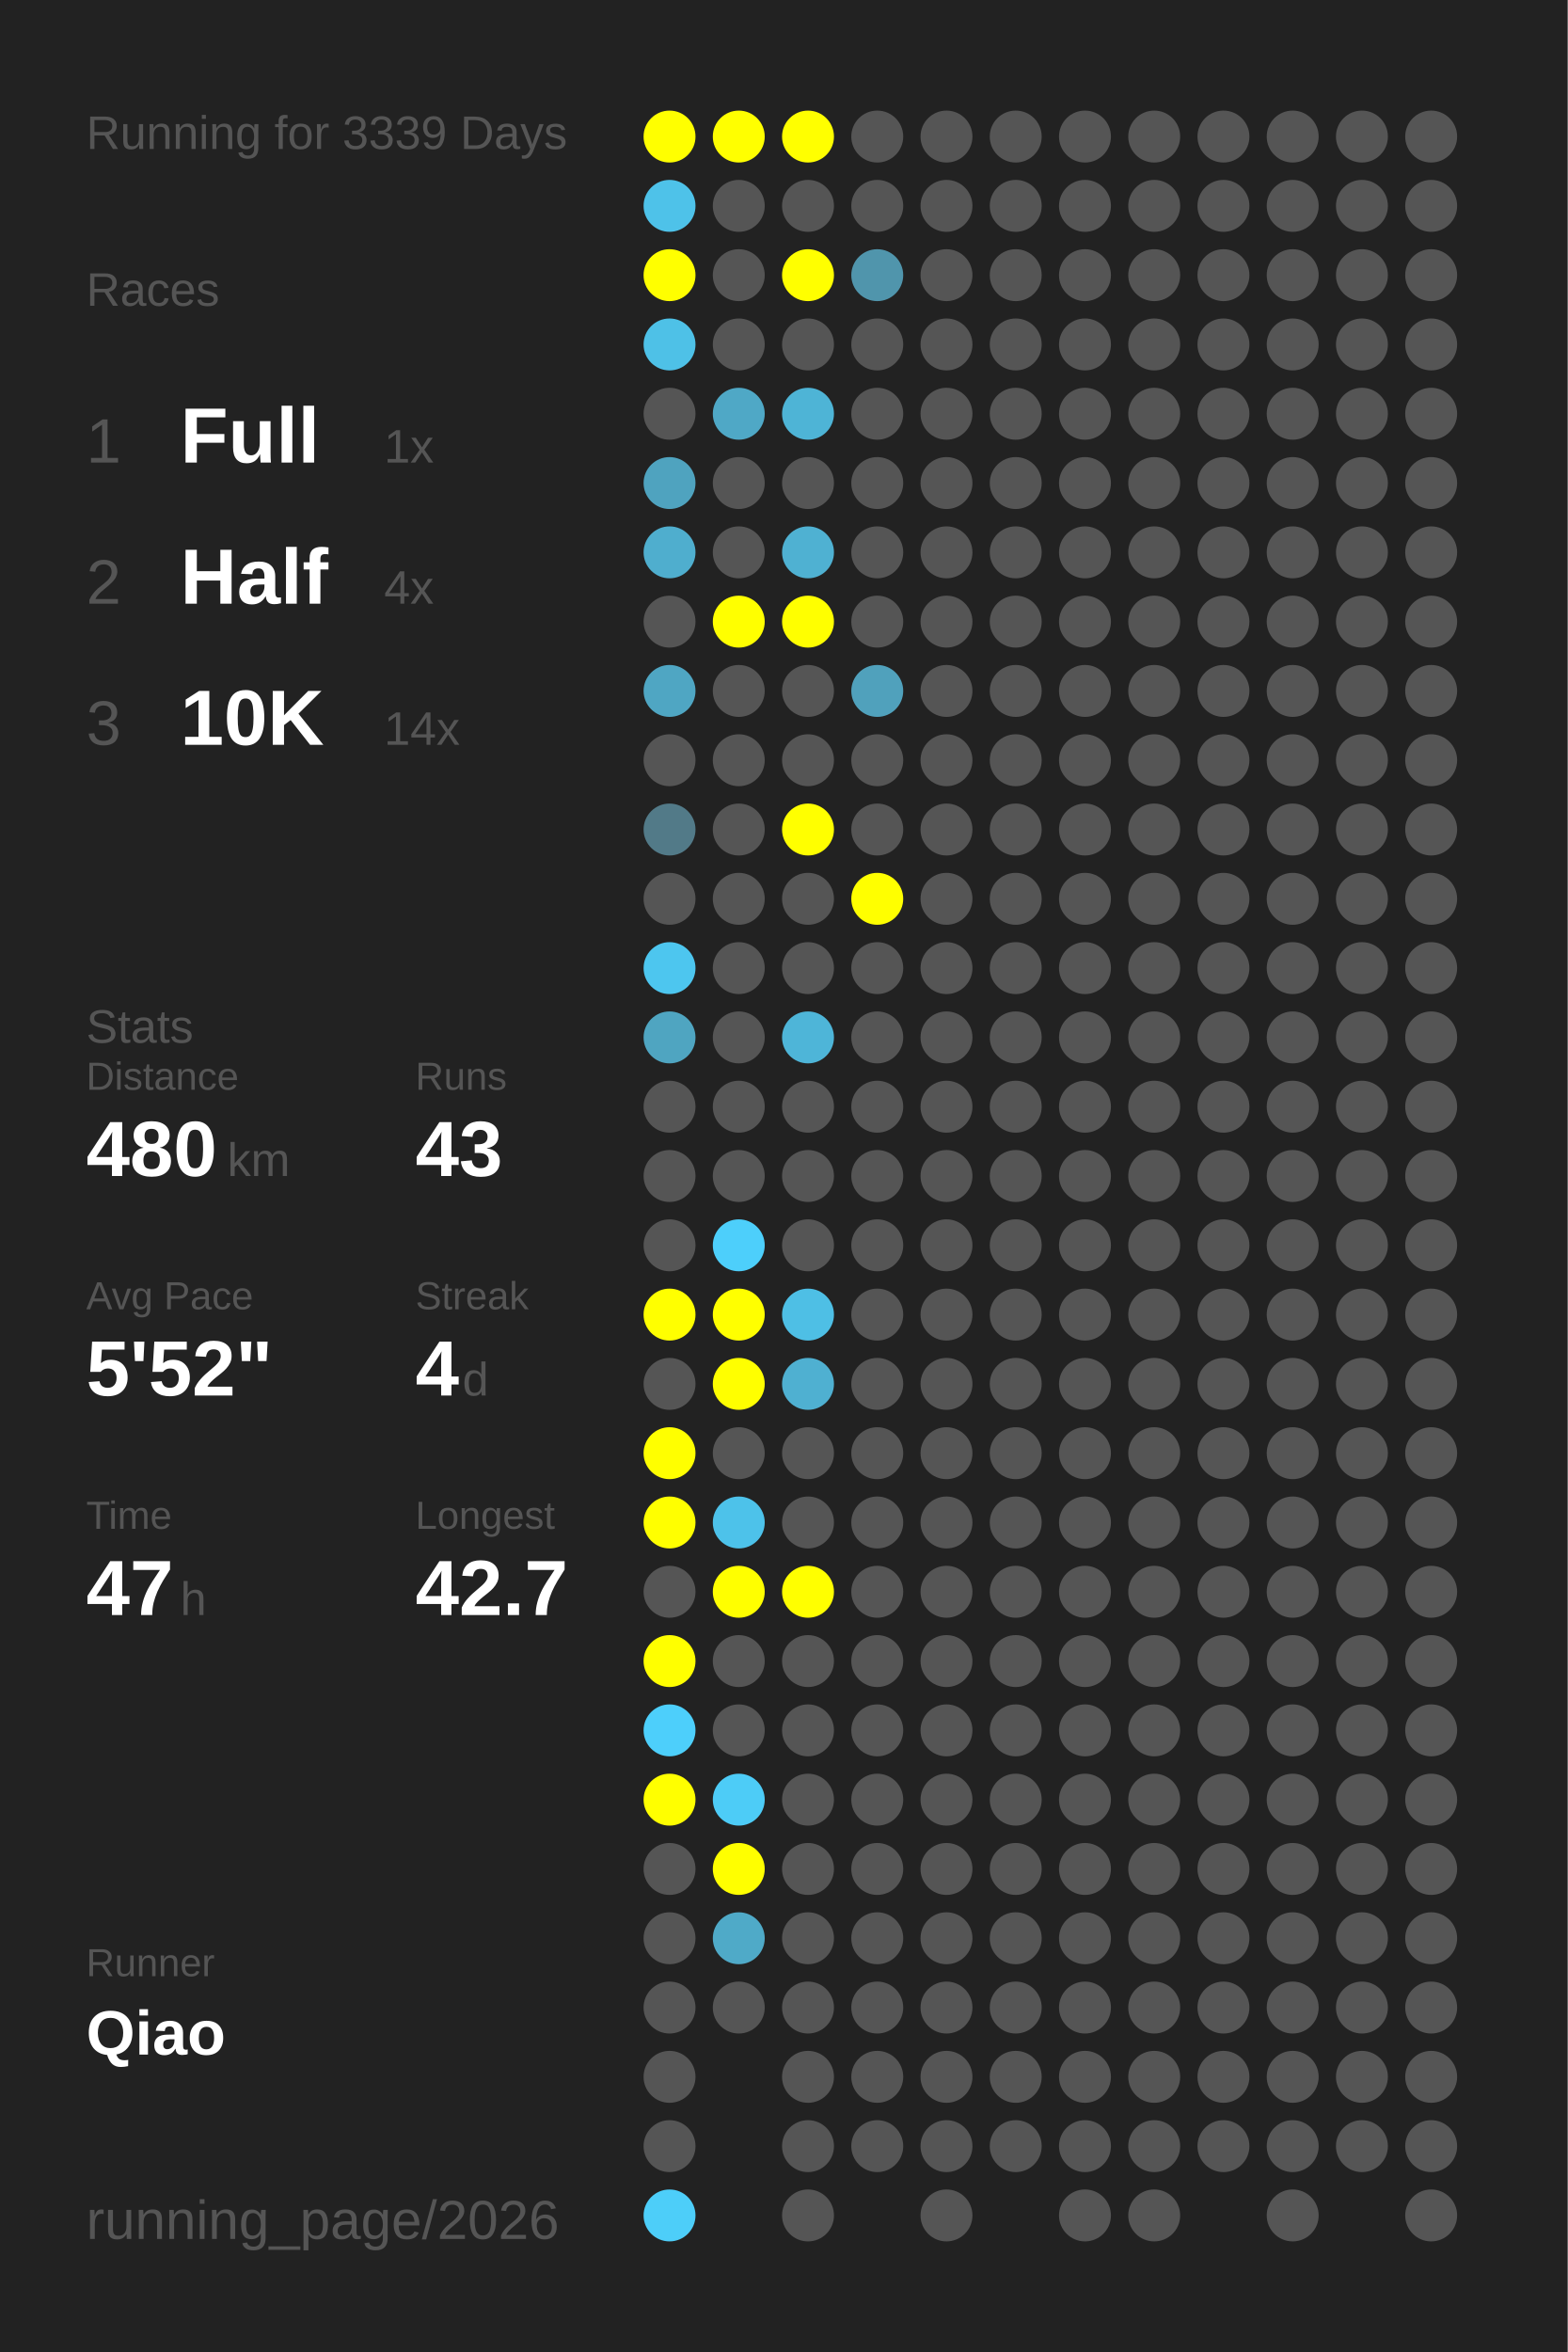
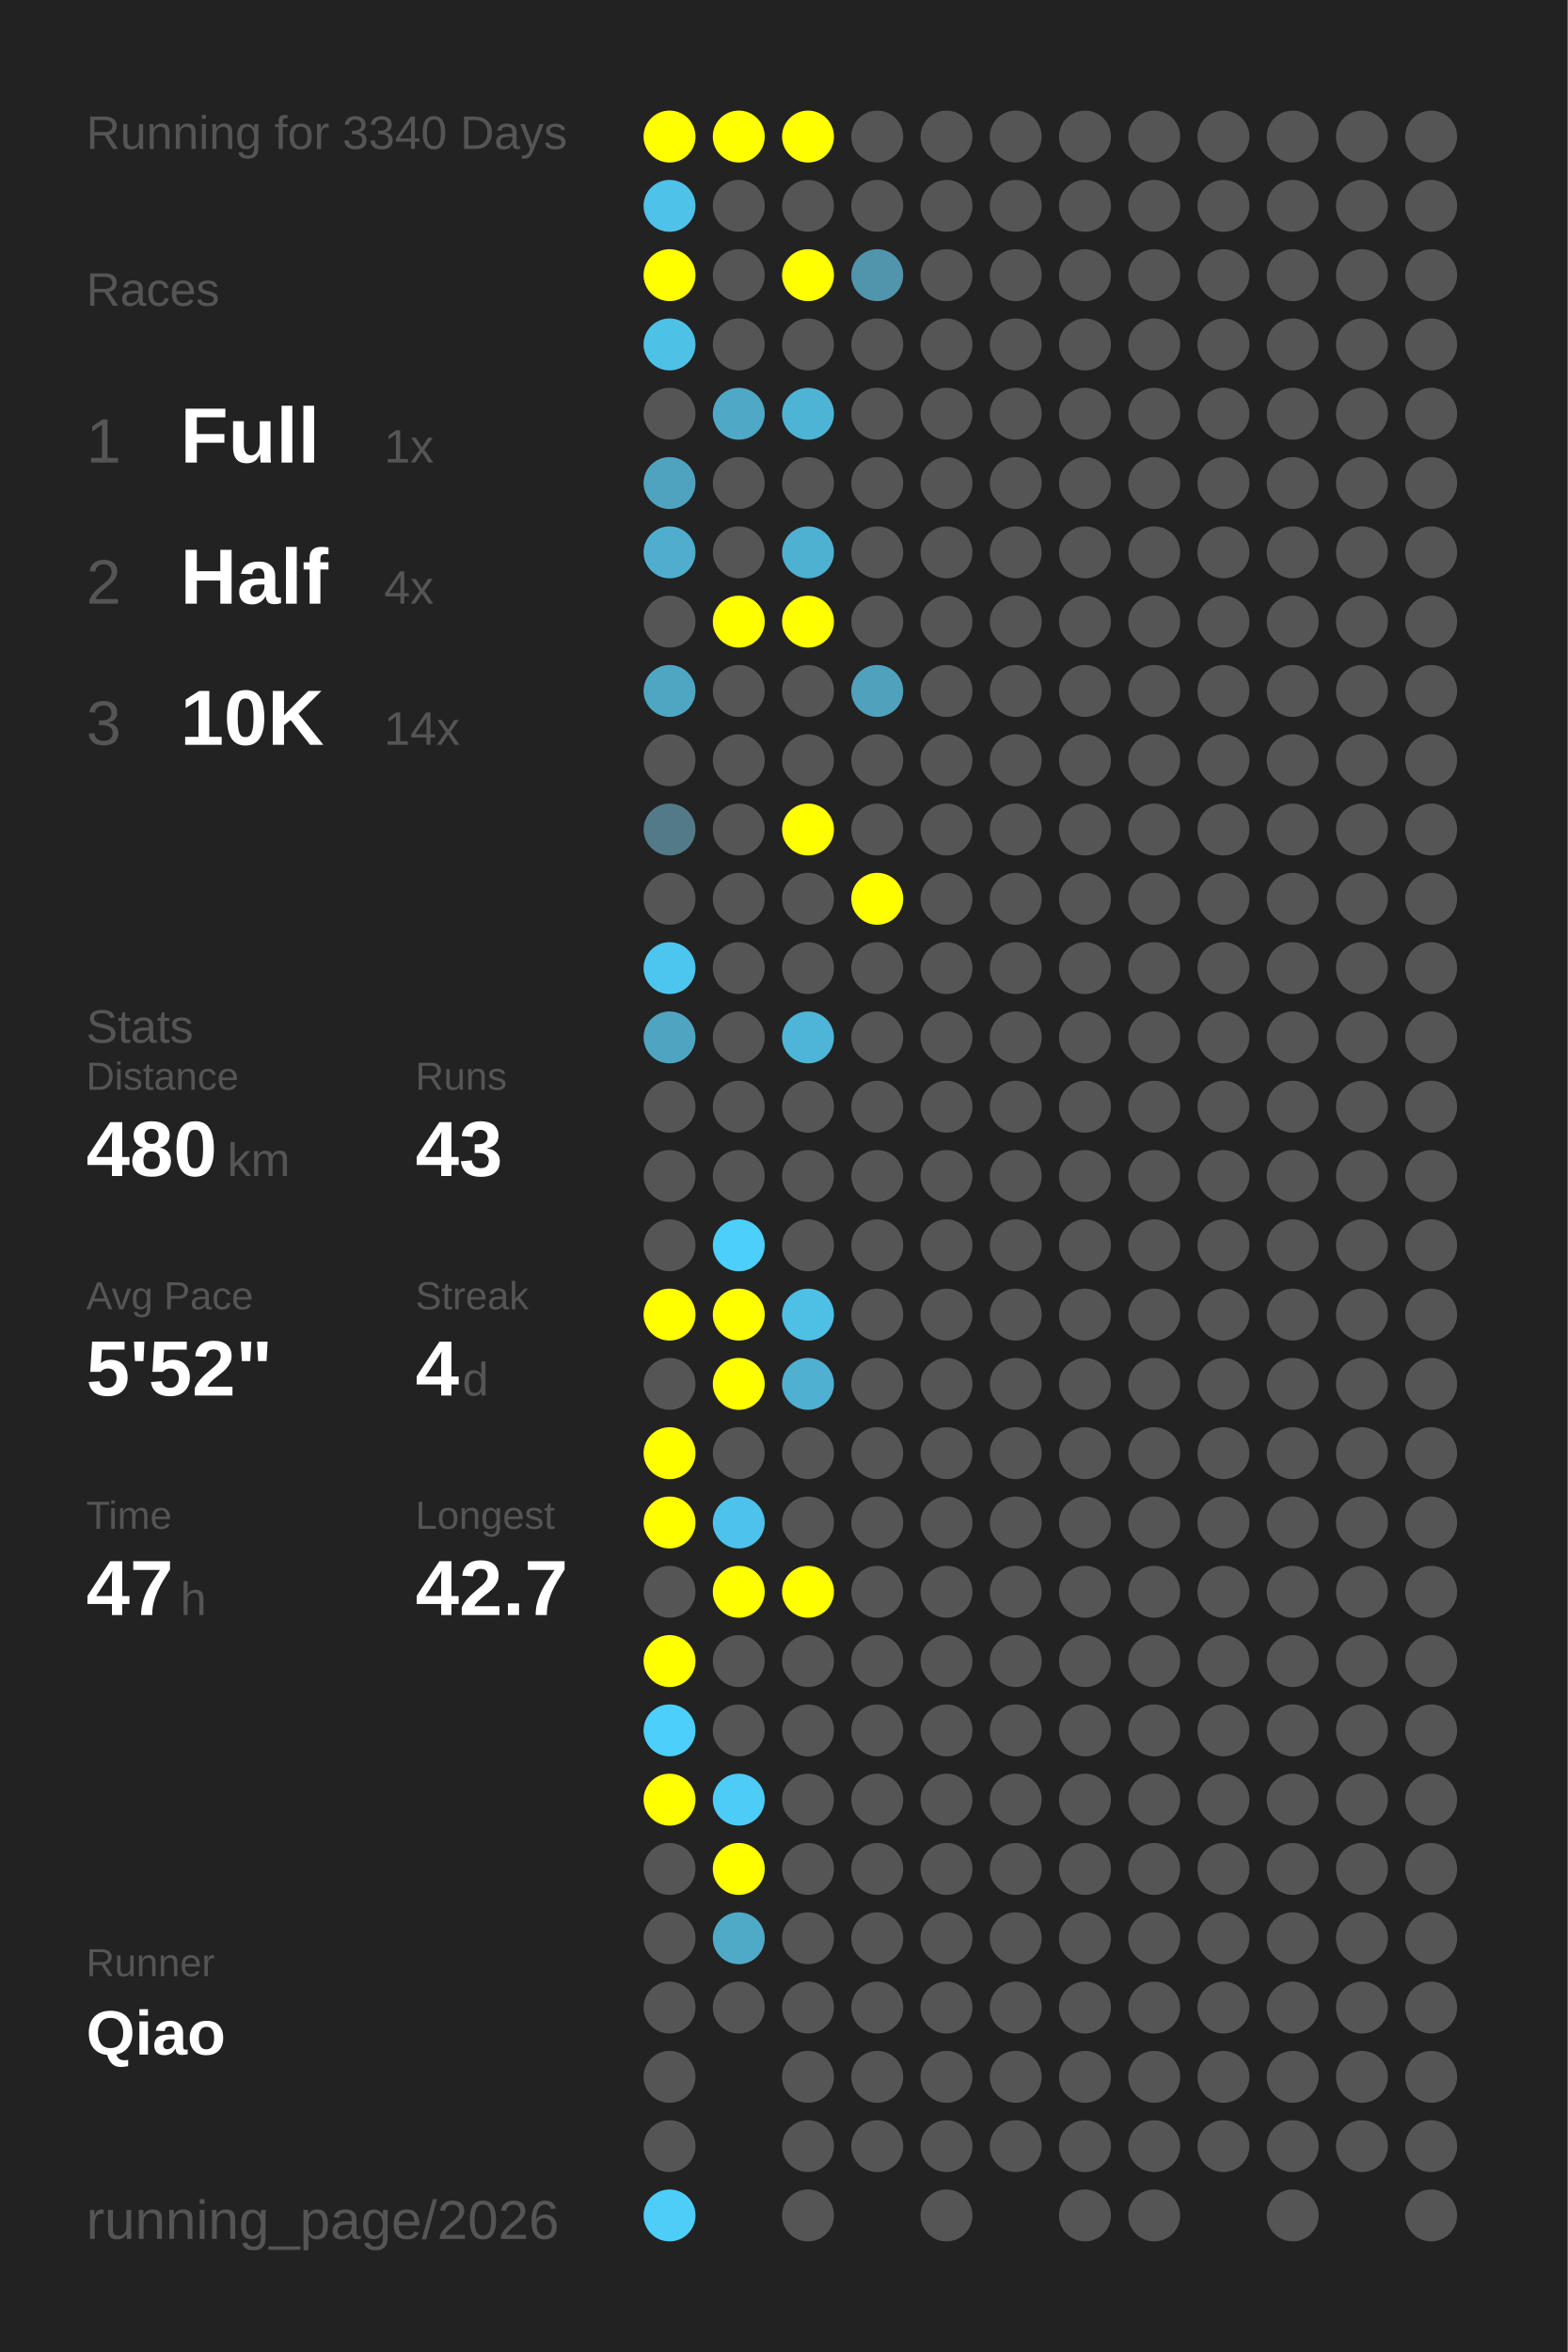
<svg xmlns="http://www.w3.org/2000/svg" baseProfile="full" height="300mm" version="1.1" viewBox="0,0,200,300" width="200mm">
  <defs />
  <rect fill="#222222" height="300" width="200" x="0" y="0" />
-   <text fill="#555555" style="font-size:6px; font-family:Arial;" x="11" y="19">Running for 3339 Days</text>
+   <text fill="#555555" style="font-size:6px; font-family:Arial;" x="11" y="19">Running for 3340 Days</text>
  <text fill="#555555" style="font-size:6px; font-family:Arial;" x="11" y="39">Races</text>
  <text fill="#555555" style="font-size:8px; font-family:Arial;" x="11" y="59">1</text>
  <text fill="#FFFFFF" style="font-size:10px; font-family:Arial; font-weight:bold;" x="23" y="59">Full</text>
  <text fill="#555555" style="font-size:6px; font-family:Arial;" x="49" y="59">1x</text>
  <text fill="#555555" style="font-size:8px; font-family:Arial;" x="11" y="77">2</text>
  <text fill="#FFFFFF" style="font-size:10px; font-family:Arial; font-weight:bold;" x="23" y="77">Half</text>
  <text fill="#555555" style="font-size:6px; font-family:Arial;" x="49" y="77">4x</text>
  <text fill="#555555" style="font-size:8px; font-family:Arial;" x="11" y="95">3</text>
  <text fill="#FFFFFF" style="font-size:10px; font-family:Arial; font-weight:bold;" x="23" y="95">10K</text>
  <text fill="#555555" style="font-size:6px; font-family:Arial;" x="49" y="95">14x</text>
  <text fill="#555555" style="font-size:6px; font-family:Arial;" x="11" y="133">Stats</text>
  <text fill="#555555" style="font-size:5px; font-family:Arial;" x="11" y="139">Distance</text>
  <text fill="#FFFFFF" style="font-size:10px; font-family:Arial; font-weight:bold;" x="11" y="150">480</text>
  <text fill="#555555" style="font-size:6px; font-family:Arial;" x="29" y="150">km</text>
  <text fill="#555555" style="font-size:5px; font-family:Arial;" x="53" y="139">Runs</text>
  <text fill="#FFFFFF" style="font-size:10px; font-family:Arial; font-weight:bold;" x="53" y="150">43</text>
  <text fill="#555555" style="font-size:5px; font-family:Arial;" x="11" y="167">Avg Pace</text>
  <text fill="#FFFFFF" style="font-size:10px; font-family:Arial; font-weight:bold;" x="11" y="178">5'52"</text>
  <text fill="#555555" style="font-size:5px; font-family:Arial;" x="53" y="167">Streak</text>
  <text fill="#FFFFFF" style="font-size:10px; font-family:Arial; font-weight:bold;" x="53" y="178">4</text>
  <text fill="#555555" style="font-size:6px; font-family:Arial;" x="59" y="178">d</text>
  <text fill="#555555" style="font-size:5px; font-family:Arial;" x="11" y="195">Time</text>
  <text fill="#FFFFFF" style="font-size:10px; font-family:Arial; font-weight:bold;" x="11" y="206">47</text>
  <text fill="#555555" style="font-size:6px; font-family:Arial;" x="23" y="206">h</text>
  <text fill="#555555" style="font-size:5px; font-family:Arial;" x="53" y="195">Longest</text>
  <text fill="#FFFFFF" style="font-size:10px; font-family:Arial; font-weight:bold;" x="53" y="206">42.7</text>
  <text fill="#555555" style="font-size:5px; font-family:Arial;" x="11" y="252.065">Runner</text>
  <text fill="#FFFFFF" style="font-size:8px; font-family:Arial; font-weight:bold;" x="11" y="262.065">Qiao</text>
  <text fill="#555555" style="font-size:7px; font-family:Arial;" x="11" y="285.581">running_page/2026</text>
  <circle cx="85.417" cy="17.419" fill="#FFFF00" r="3.312" />
  <circle cx="85.417" cy="26.258" fill="#4ec2e9" r="3.312" />
  <circle cx="85.417" cy="35.097" fill="#FFFF00" r="3.312" />
  <circle cx="85.417" cy="43.935" fill="#4ec1e7" r="3.312" />
  <circle cx="85.417" cy="52.774" fill="#555555" r="3.312" />
  <circle cx="85.417" cy="61.613" fill="#4fa3bf" r="3.312" />
  <circle cx="85.417" cy="70.452" fill="#4faece" r="3.312" />
  <circle cx="85.417" cy="79.29" fill="#555555" r="3.312" />
  <circle cx="85.417" cy="88.129" fill="#4fa6c3" r="3.312" />
  <circle cx="85.417" cy="96.968" fill="#555555" r="3.312" />
  <circle cx="85.417" cy="105.806" fill="#527a88" r="3.312" />
  <circle cx="85.417" cy="114.645" fill="#555555" r="3.312" />
  <circle cx="85.417" cy="123.484" fill="#4dc6ef" r="3.312" />
  <circle cx="85.417" cy="132.323" fill="#4fa5c1" r="3.312" />
  <circle cx="85.417" cy="141.161" fill="#555555" r="3.312" />
  <circle cx="85.417" cy="150" fill="#555555" r="3.312" />
  <circle cx="85.417" cy="158.839" fill="#555555" r="3.312" />
  <circle cx="85.417" cy="167.677" fill="#FFFF00" r="3.312" />
  <circle cx="85.417" cy="176.516" fill="#555555" r="3.312" />
  <circle cx="85.417" cy="185.355" fill="#FFFF00" r="3.312" />
  <circle cx="85.417" cy="194.194" fill="#FFFF00" r="3.312" />
  <circle cx="85.417" cy="203.032" fill="#555555" r="3.312" />
  <circle cx="85.417" cy="211.871" fill="#FFFF00" r="3.312" />
  <circle cx="85.417" cy="220.71" fill="#4dcffb" r="3.312" />
  <circle cx="85.417" cy="229.548" fill="#FFFF00" r="3.312" />
  <circle cx="85.417" cy="238.387" fill="#555555" r="3.312" />
  <circle cx="85.417" cy="247.226" fill="#555555" r="3.312" />
  <circle cx="85.417" cy="256.065" fill="#555555" r="3.312" />
  <circle cx="85.417" cy="264.903" fill="#555555" r="3.312" />
  <circle cx="85.417" cy="273.742" fill="#555555" r="3.312" />
  <circle cx="85.417" cy="282.581" fill="#4dcef9" r="3.312" />
  <circle cx="94.25" cy="17.419" fill="#FFFF00" r="3.312" />
  <circle cx="94.25" cy="26.258" fill="#555555" r="3.312" />
  <circle cx="94.25" cy="35.097" fill="#555555" r="3.312" />
  <circle cx="94.25" cy="43.935" fill="#555555" r="3.312" />
  <circle cx="94.25" cy="52.774" fill="#4fa8c6" r="3.312" />
  <circle cx="94.25" cy="61.613" fill="#555555" r="3.312" />
  <circle cx="94.25" cy="70.452" fill="#555555" r="3.312" />
  <circle cx="94.25" cy="79.29" fill="#FFFF00" r="3.312" />
  <circle cx="94.25" cy="88.129" fill="#555555" r="3.312" />
  <circle cx="94.25" cy="96.968" fill="#555555" r="3.312" />
  <circle cx="94.25" cy="105.806" fill="#555555" r="3.312" />
  <circle cx="94.25" cy="114.645" fill="#555555" r="3.312" />
  <circle cx="94.25" cy="123.484" fill="#555555" r="3.312" />
  <circle cx="94.25" cy="132.323" fill="#555555" r="3.312" />
  <circle cx="94.25" cy="141.161" fill="#555555" r="3.312" />
  <circle cx="94.25" cy="150" fill="#555555" r="3.312" />
  <circle cx="94.25" cy="158.839" fill="#4dcffb" r="3.312" />
  <circle cx="94.25" cy="167.677" fill="#FFFF00" r="3.312" />
  <circle cx="94.25" cy="176.516" fill="#FFFF00" r="3.312" />
  <circle cx="94.25" cy="185.355" fill="#555555" r="3.312" />
  <circle cx="94.25" cy="194.194" fill="#4dc2ea" r="3.312" />
  <circle cx="94.25" cy="203.032" fill="#FFFF00" r="3.312" />
  <circle cx="94.25" cy="211.871" fill="#555555" r="3.312" />
  <circle cx="94.25" cy="220.71" fill="#555555" r="3.312" />
  <circle cx="94.25" cy="229.548" fill="#4dccf7" r="3.312" />
  <circle cx="94.25" cy="238.387" fill="#FFFF00" r="3.312" />
  <circle cx="94.25" cy="247.226" fill="#4faac8" r="3.312" />
  <circle cx="94.25" cy="256.065" fill="#555555" r="3.312" />
  <circle cx="103.083" cy="17.419" fill="#FFFF00" r="3.312" />
  <circle cx="103.083" cy="26.258" fill="#555555" r="3.312" />
  <circle cx="103.083" cy="35.097" fill="#FFFF00" r="3.312" />
  <circle cx="103.083" cy="43.935" fill="#555555" r="3.312" />
  <circle cx="103.083" cy="52.774" fill="#4eb4d6" r="3.312" />
  <circle cx="103.083" cy="61.613" fill="#555555" r="3.312" />
  <circle cx="103.083" cy="70.452" fill="#4fb1d2" r="3.312" />
  <circle cx="103.083" cy="79.29" fill="#FFFF00" r="3.312" />
  <circle cx="103.083" cy="88.129" fill="#555555" r="3.312" />
  <circle cx="103.083" cy="96.968" fill="#555555" r="3.312" />
  <circle cx="103.083" cy="105.806" fill="#FFFF00" r="3.312" />
  <circle cx="103.083" cy="114.645" fill="#555555" r="3.312" />
  <circle cx="103.083" cy="123.484" fill="#555555" r="3.312" />
  <circle cx="103.083" cy="132.323" fill="#4eb5d8" r="3.312" />
  <circle cx="103.083" cy="141.161" fill="#555555" r="3.312" />
  <circle cx="103.083" cy="150" fill="#555555" r="3.312" />
  <circle cx="103.083" cy="158.839" fill="#555555" r="3.312" />
  <circle cx="103.083" cy="167.677" fill="#4ebfe5" r="3.312" />
  <circle cx="103.083" cy="176.516" fill="#4fb0d1" r="3.312" />
  <circle cx="103.083" cy="185.355" fill="#555555" r="3.312" />
  <circle cx="103.083" cy="194.194" fill="#555555" r="3.312" />
  <circle cx="103.083" cy="203.032" fill="#FFFF00" r="3.312" />
  <circle cx="103.083" cy="211.871" fill="#555555" r="3.312" />
  <circle cx="103.083" cy="220.71" fill="#555555" r="3.312" />
  <circle cx="103.083" cy="229.548" fill="#555555" r="3.312" />
  <circle cx="103.083" cy="238.387" fill="#555555" r="3.312" />
  <circle cx="103.083" cy="247.226" fill="#555555" r="3.312" />
  <circle cx="103.083" cy="256.065" fill="#555555" r="3.312" />
  <circle cx="103.083" cy="264.903" fill="#555555" r="3.312" />
  <circle cx="103.083" cy="273.742" fill="#555555" r="3.312" />
  <circle cx="103.083" cy="282.581" fill="#555555" r="3.312" />
  <circle cx="111.917" cy="17.419" fill="#555555" r="3.312" />
  <circle cx="111.917" cy="26.258" fill="#555555" r="3.312" />
  <circle cx="111.917" cy="35.097" fill="#5095ac" r="3.312" />
  <circle cx="111.917" cy="43.935" fill="#555555" r="3.312" />
  <circle cx="111.917" cy="52.774" fill="#555555" r="3.312" />
  <circle cx="111.917" cy="61.613" fill="#555555" r="3.312" />
  <circle cx="111.917" cy="70.452" fill="#555555" r="3.312" />
  <circle cx="111.917" cy="79.29" fill="#555555" r="3.312" />
  <circle cx="111.917" cy="88.129" fill="#50a1bc" r="3.312" />
  <circle cx="111.917" cy="96.968" fill="#555555" r="3.312" />
  <circle cx="111.917" cy="105.806" fill="#555555" r="3.312" />
  <circle cx="111.917" cy="114.645" fill="#FFFF00" r="3.312" />
  <circle cx="111.917" cy="123.484" fill="#555555" r="3.312" />
  <circle cx="111.917" cy="132.323" fill="#555555" r="3.312" />
  <circle cx="111.917" cy="141.161" fill="#555555" r="3.312" />
  <circle cx="111.917" cy="150" fill="#555555" r="3.312" />
  <circle cx="111.917" cy="158.839" fill="#555555" r="3.312" />
  <circle cx="111.917" cy="167.677" fill="#555555" r="3.312" />
  <circle cx="111.917" cy="176.516" fill="#555555" r="3.312" />
  <circle cx="111.917" cy="185.355" fill="#555555" r="3.312" />
  <circle cx="111.917" cy="194.194" fill="#555555" r="3.312" />
  <circle cx="111.917" cy="203.032" fill="#555555" r="3.312" />
  <circle cx="111.917" cy="211.871" fill="#555555" r="3.312" />
  <circle cx="111.917" cy="220.71" fill="#555555" r="3.312" />
  <circle cx="111.917" cy="229.548" fill="#555555" r="3.312" />
  <circle cx="111.917" cy="238.387" fill="#555555" r="3.312" />
  <circle cx="111.917" cy="247.226" fill="#555555" r="3.312" />
  <circle cx="111.917" cy="256.065" fill="#555555" r="3.312" />
  <circle cx="111.917" cy="264.903" fill="#555555" r="3.312" />
  <circle cx="111.917" cy="273.742" fill="#555555" r="3.312" />
  <circle cx="120.75" cy="17.419" fill="#555555" r="3.312" />
  <circle cx="120.75" cy="26.258" fill="#555555" r="3.312" />
  <circle cx="120.75" cy="35.097" fill="#555555" r="3.312" />
  <circle cx="120.75" cy="43.935" fill="#555555" r="3.312" />
  <circle cx="120.75" cy="52.774" fill="#555555" r="3.312" />
  <circle cx="120.75" cy="61.613" fill="#555555" r="3.312" />
  <circle cx="120.75" cy="70.452" fill="#555555" r="3.312" />
  <circle cx="120.75" cy="79.29" fill="#555555" r="3.312" />
  <circle cx="120.75" cy="88.129" fill="#555555" r="3.312" />
  <circle cx="120.75" cy="96.968" fill="#555555" r="3.312" />
  <circle cx="120.75" cy="105.806" fill="#555555" r="3.312" />
  <circle cx="120.75" cy="114.645" fill="#555555" r="3.312" />
  <circle cx="120.75" cy="123.484" fill="#555555" r="3.312" />
  <circle cx="120.75" cy="132.323" fill="#555555" r="3.312" />
  <circle cx="120.75" cy="141.161" fill="#555555" r="3.312" />
  <circle cx="120.75" cy="150" fill="#555555" r="3.312" />
  <circle cx="120.75" cy="158.839" fill="#555555" r="3.312" />
  <circle cx="120.75" cy="167.677" fill="#555555" r="3.312" />
  <circle cx="120.75" cy="176.516" fill="#555555" r="3.312" />
  <circle cx="120.75" cy="185.355" fill="#555555" r="3.312" />
  <circle cx="120.75" cy="194.194" fill="#555555" r="3.312" />
  <circle cx="120.75" cy="203.032" fill="#555555" r="3.312" />
  <circle cx="120.75" cy="211.871" fill="#555555" r="3.312" />
  <circle cx="120.75" cy="220.71" fill="#555555" r="3.312" />
  <circle cx="120.75" cy="229.548" fill="#555555" r="3.312" />
  <circle cx="120.75" cy="238.387" fill="#555555" r="3.312" />
  <circle cx="120.75" cy="247.226" fill="#555555" r="3.312" />
  <circle cx="120.75" cy="256.065" fill="#555555" r="3.312" />
  <circle cx="120.75" cy="264.903" fill="#555555" r="3.312" />
  <circle cx="120.75" cy="273.742" fill="#555555" r="3.312" />
  <circle cx="120.75" cy="282.581" fill="#555555" r="3.312" />
  <circle cx="129.583" cy="17.419" fill="#555555" r="3.312" />
  <circle cx="129.583" cy="26.258" fill="#555555" r="3.312" />
  <circle cx="129.583" cy="35.097" fill="#555555" r="3.312" />
  <circle cx="129.583" cy="43.935" fill="#555555" r="3.312" />
  <circle cx="129.583" cy="52.774" fill="#555555" r="3.312" />
  <circle cx="129.583" cy="61.613" fill="#555555" r="3.312" />
  <circle cx="129.583" cy="70.452" fill="#555555" r="3.312" />
  <circle cx="129.583" cy="79.29" fill="#555555" r="3.312" />
  <circle cx="129.583" cy="88.129" fill="#555555" r="3.312" />
  <circle cx="129.583" cy="96.968" fill="#555555" r="3.312" />
  <circle cx="129.583" cy="105.806" fill="#555555" r="3.312" />
  <circle cx="129.583" cy="114.645" fill="#555555" r="3.312" />
  <circle cx="129.583" cy="123.484" fill="#555555" r="3.312" />
  <circle cx="129.583" cy="132.323" fill="#555555" r="3.312" />
  <circle cx="129.583" cy="141.161" fill="#555555" r="3.312" />
  <circle cx="129.583" cy="150" fill="#555555" r="3.312" />
  <circle cx="129.583" cy="158.839" fill="#555555" r="3.312" />
  <circle cx="129.583" cy="167.677" fill="#555555" r="3.312" />
  <circle cx="129.583" cy="176.516" fill="#555555" r="3.312" />
  <circle cx="129.583" cy="185.355" fill="#555555" r="3.312" />
  <circle cx="129.583" cy="194.194" fill="#555555" r="3.312" />
  <circle cx="129.583" cy="203.032" fill="#555555" r="3.312" />
  <circle cx="129.583" cy="211.871" fill="#555555" r="3.312" />
  <circle cx="129.583" cy="220.71" fill="#555555" r="3.312" />
  <circle cx="129.583" cy="229.548" fill="#555555" r="3.312" />
  <circle cx="129.583" cy="238.387" fill="#555555" r="3.312" />
  <circle cx="129.583" cy="247.226" fill="#555555" r="3.312" />
  <circle cx="129.583" cy="256.065" fill="#555555" r="3.312" />
  <circle cx="129.583" cy="264.903" fill="#555555" r="3.312" />
  <circle cx="129.583" cy="273.742" fill="#555555" r="3.312" />
  <circle cx="138.417" cy="17.419" fill="#555555" r="3.312" />
  <circle cx="138.417" cy="26.258" fill="#555555" r="3.312" />
  <circle cx="138.417" cy="35.097" fill="#555555" r="3.312" />
  <circle cx="138.417" cy="43.935" fill="#555555" r="3.312" />
  <circle cx="138.417" cy="52.774" fill="#555555" r="3.312" />
  <circle cx="138.417" cy="61.613" fill="#555555" r="3.312" />
  <circle cx="138.417" cy="70.452" fill="#555555" r="3.312" />
  <circle cx="138.417" cy="79.29" fill="#555555" r="3.312" />
  <circle cx="138.417" cy="88.129" fill="#555555" r="3.312" />
  <circle cx="138.417" cy="96.968" fill="#555555" r="3.312" />
  <circle cx="138.417" cy="105.806" fill="#555555" r="3.312" />
  <circle cx="138.417" cy="114.645" fill="#555555" r="3.312" />
  <circle cx="138.417" cy="123.484" fill="#555555" r="3.312" />
  <circle cx="138.417" cy="132.323" fill="#555555" r="3.312" />
  <circle cx="138.417" cy="141.161" fill="#555555" r="3.312" />
  <circle cx="138.417" cy="150" fill="#555555" r="3.312" />
  <circle cx="138.417" cy="158.839" fill="#555555" r="3.312" />
  <circle cx="138.417" cy="167.677" fill="#555555" r="3.312" />
  <circle cx="138.417" cy="176.516" fill="#555555" r="3.312" />
  <circle cx="138.417" cy="185.355" fill="#555555" r="3.312" />
  <circle cx="138.417" cy="194.194" fill="#555555" r="3.312" />
  <circle cx="138.417" cy="203.032" fill="#555555" r="3.312" />
  <circle cx="138.417" cy="211.871" fill="#555555" r="3.312" />
  <circle cx="138.417" cy="220.71" fill="#555555" r="3.312" />
  <circle cx="138.417" cy="229.548" fill="#555555" r="3.312" />
  <circle cx="138.417" cy="238.387" fill="#555555" r="3.312" />
  <circle cx="138.417" cy="247.226" fill="#555555" r="3.312" />
  <circle cx="138.417" cy="256.065" fill="#555555" r="3.312" />
  <circle cx="138.417" cy="264.903" fill="#555555" r="3.312" />
  <circle cx="138.417" cy="273.742" fill="#555555" r="3.312" />
  <circle cx="138.417" cy="282.581" fill="#555555" r="3.312" />
  <circle cx="147.25" cy="17.419" fill="#555555" r="3.312" />
  <circle cx="147.25" cy="26.258" fill="#555555" r="3.312" />
  <circle cx="147.25" cy="35.097" fill="#555555" r="3.312" />
  <circle cx="147.25" cy="43.935" fill="#555555" r="3.312" />
  <circle cx="147.25" cy="52.774" fill="#555555" r="3.312" />
  <circle cx="147.25" cy="61.613" fill="#555555" r="3.312" />
  <circle cx="147.25" cy="70.452" fill="#555555" r="3.312" />
  <circle cx="147.25" cy="79.29" fill="#555555" r="3.312" />
  <circle cx="147.25" cy="88.129" fill="#555555" r="3.312" />
  <circle cx="147.25" cy="96.968" fill="#555555" r="3.312" />
  <circle cx="147.25" cy="105.806" fill="#555555" r="3.312" />
  <circle cx="147.25" cy="114.645" fill="#555555" r="3.312" />
  <circle cx="147.25" cy="123.484" fill="#555555" r="3.312" />
  <circle cx="147.25" cy="132.323" fill="#555555" r="3.312" />
  <circle cx="147.25" cy="141.161" fill="#555555" r="3.312" />
  <circle cx="147.25" cy="150" fill="#555555" r="3.312" />
  <circle cx="147.25" cy="158.839" fill="#555555" r="3.312" />
  <circle cx="147.25" cy="167.677" fill="#555555" r="3.312" />
  <circle cx="147.25" cy="176.516" fill="#555555" r="3.312" />
  <circle cx="147.25" cy="185.355" fill="#555555" r="3.312" />
  <circle cx="147.25" cy="194.194" fill="#555555" r="3.312" />
  <circle cx="147.25" cy="203.032" fill="#555555" r="3.312" />
  <circle cx="147.25" cy="211.871" fill="#555555" r="3.312" />
  <circle cx="147.25" cy="220.71" fill="#555555" r="3.312" />
  <circle cx="147.25" cy="229.548" fill="#555555" r="3.312" />
  <circle cx="147.25" cy="238.387" fill="#555555" r="3.312" />
  <circle cx="147.25" cy="247.226" fill="#555555" r="3.312" />
  <circle cx="147.25" cy="256.065" fill="#555555" r="3.312" />
  <circle cx="147.25" cy="264.903" fill="#555555" r="3.312" />
  <circle cx="147.25" cy="273.742" fill="#555555" r="3.312" />
  <circle cx="147.25" cy="282.581" fill="#555555" r="3.312" />
  <circle cx="156.083" cy="17.419" fill="#555555" r="3.312" />
  <circle cx="156.083" cy="26.258" fill="#555555" r="3.312" />
  <circle cx="156.083" cy="35.097" fill="#555555" r="3.312" />
  <circle cx="156.083" cy="43.935" fill="#555555" r="3.312" />
  <circle cx="156.083" cy="52.774" fill="#555555" r="3.312" />
  <circle cx="156.083" cy="61.613" fill="#555555" r="3.312" />
  <circle cx="156.083" cy="70.452" fill="#555555" r="3.312" />
  <circle cx="156.083" cy="79.29" fill="#555555" r="3.312" />
  <circle cx="156.083" cy="88.129" fill="#555555" r="3.312" />
  <circle cx="156.083" cy="96.968" fill="#555555" r="3.312" />
  <circle cx="156.083" cy="105.806" fill="#555555" r="3.312" />
  <circle cx="156.083" cy="114.645" fill="#555555" r="3.312" />
  <circle cx="156.083" cy="123.484" fill="#555555" r="3.312" />
  <circle cx="156.083" cy="132.323" fill="#555555" r="3.312" />
  <circle cx="156.083" cy="141.161" fill="#555555" r="3.312" />
  <circle cx="156.083" cy="150" fill="#555555" r="3.312" />
  <circle cx="156.083" cy="158.839" fill="#555555" r="3.312" />
  <circle cx="156.083" cy="167.677" fill="#555555" r="3.312" />
  <circle cx="156.083" cy="176.516" fill="#555555" r="3.312" />
  <circle cx="156.083" cy="185.355" fill="#555555" r="3.312" />
  <circle cx="156.083" cy="194.194" fill="#555555" r="3.312" />
  <circle cx="156.083" cy="203.032" fill="#555555" r="3.312" />
  <circle cx="156.083" cy="211.871" fill="#555555" r="3.312" />
  <circle cx="156.083" cy="220.71" fill="#555555" r="3.312" />
  <circle cx="156.083" cy="229.548" fill="#555555" r="3.312" />
  <circle cx="156.083" cy="238.387" fill="#555555" r="3.312" />
  <circle cx="156.083" cy="247.226" fill="#555555" r="3.312" />
  <circle cx="156.083" cy="256.065" fill="#555555" r="3.312" />
  <circle cx="156.083" cy="264.903" fill="#555555" r="3.312" />
  <circle cx="156.083" cy="273.742" fill="#555555" r="3.312" />
  <circle cx="164.917" cy="17.419" fill="#555555" r="3.312" />
  <circle cx="164.917" cy="26.258" fill="#555555" r="3.312" />
  <circle cx="164.917" cy="35.097" fill="#555555" r="3.312" />
  <circle cx="164.917" cy="43.935" fill="#555555" r="3.312" />
  <circle cx="164.917" cy="52.774" fill="#555555" r="3.312" />
  <circle cx="164.917" cy="61.613" fill="#555555" r="3.312" />
  <circle cx="164.917" cy="70.452" fill="#555555" r="3.312" />
  <circle cx="164.917" cy="79.29" fill="#555555" r="3.312" />
  <circle cx="164.917" cy="88.129" fill="#555555" r="3.312" />
  <circle cx="164.917" cy="96.968" fill="#555555" r="3.312" />
  <circle cx="164.917" cy="105.806" fill="#555555" r="3.312" />
  <circle cx="164.917" cy="114.645" fill="#555555" r="3.312" />
  <circle cx="164.917" cy="123.484" fill="#555555" r="3.312" />
  <circle cx="164.917" cy="132.323" fill="#555555" r="3.312" />
  <circle cx="164.917" cy="141.161" fill="#555555" r="3.312" />
  <circle cx="164.917" cy="150" fill="#555555" r="3.312" />
  <circle cx="164.917" cy="158.839" fill="#555555" r="3.312" />
  <circle cx="164.917" cy="167.677" fill="#555555" r="3.312" />
  <circle cx="164.917" cy="176.516" fill="#555555" r="3.312" />
  <circle cx="164.917" cy="185.355" fill="#555555" r="3.312" />
  <circle cx="164.917" cy="194.194" fill="#555555" r="3.312" />
  <circle cx="164.917" cy="203.032" fill="#555555" r="3.312" />
  <circle cx="164.917" cy="211.871" fill="#555555" r="3.312" />
  <circle cx="164.917" cy="220.71" fill="#555555" r="3.312" />
  <circle cx="164.917" cy="229.548" fill="#555555" r="3.312" />
  <circle cx="164.917" cy="238.387" fill="#555555" r="3.312" />
  <circle cx="164.917" cy="247.226" fill="#555555" r="3.312" />
  <circle cx="164.917" cy="256.065" fill="#555555" r="3.312" />
  <circle cx="164.917" cy="264.903" fill="#555555" r="3.312" />
  <circle cx="164.917" cy="273.742" fill="#555555" r="3.312" />
  <circle cx="164.917" cy="282.581" fill="#555555" r="3.312" />
  <circle cx="173.75" cy="17.419" fill="#555555" r="3.312" />
  <circle cx="173.75" cy="26.258" fill="#555555" r="3.312" />
  <circle cx="173.75" cy="35.097" fill="#555555" r="3.312" />
  <circle cx="173.75" cy="43.935" fill="#555555" r="3.312" />
  <circle cx="173.75" cy="52.774" fill="#555555" r="3.312" />
  <circle cx="173.75" cy="61.613" fill="#555555" r="3.312" />
  <circle cx="173.75" cy="70.452" fill="#555555" r="3.312" />
  <circle cx="173.75" cy="79.29" fill="#555555" r="3.312" />
  <circle cx="173.75" cy="88.129" fill="#555555" r="3.312" />
  <circle cx="173.75" cy="96.968" fill="#555555" r="3.312" />
  <circle cx="173.75" cy="105.806" fill="#555555" r="3.312" />
  <circle cx="173.75" cy="114.645" fill="#555555" r="3.312" />
  <circle cx="173.75" cy="123.484" fill="#555555" r="3.312" />
  <circle cx="173.75" cy="132.323" fill="#555555" r="3.312" />
  <circle cx="173.75" cy="141.161" fill="#555555" r="3.312" />
  <circle cx="173.75" cy="150" fill="#555555" r="3.312" />
  <circle cx="173.75" cy="158.839" fill="#555555" r="3.312" />
  <circle cx="173.75" cy="167.677" fill="#555555" r="3.312" />
  <circle cx="173.75" cy="176.516" fill="#555555" r="3.312" />
  <circle cx="173.75" cy="185.355" fill="#555555" r="3.312" />
  <circle cx="173.75" cy="194.194" fill="#555555" r="3.312" />
  <circle cx="173.75" cy="203.032" fill="#555555" r="3.312" />
  <circle cx="173.75" cy="211.871" fill="#555555" r="3.312" />
  <circle cx="173.75" cy="220.71" fill="#555555" r="3.312" />
  <circle cx="173.75" cy="229.548" fill="#555555" r="3.312" />
  <circle cx="173.75" cy="238.387" fill="#555555" r="3.312" />
  <circle cx="173.75" cy="247.226" fill="#555555" r="3.312" />
  <circle cx="173.75" cy="256.065" fill="#555555" r="3.312" />
  <circle cx="173.75" cy="264.903" fill="#555555" r="3.312" />
  <circle cx="173.75" cy="273.742" fill="#555555" r="3.312" />
  <circle cx="182.583" cy="17.419" fill="#555555" r="3.312" />
  <circle cx="182.583" cy="26.258" fill="#555555" r="3.312" />
  <circle cx="182.583" cy="35.097" fill="#555555" r="3.312" />
  <circle cx="182.583" cy="43.935" fill="#555555" r="3.312" />
  <circle cx="182.583" cy="52.774" fill="#555555" r="3.312" />
  <circle cx="182.583" cy="61.613" fill="#555555" r="3.312" />
  <circle cx="182.583" cy="70.452" fill="#555555" r="3.312" />
  <circle cx="182.583" cy="79.29" fill="#555555" r="3.312" />
  <circle cx="182.583" cy="88.129" fill="#555555" r="3.312" />
  <circle cx="182.583" cy="96.968" fill="#555555" r="3.312" />
  <circle cx="182.583" cy="105.806" fill="#555555" r="3.312" />
  <circle cx="182.583" cy="114.645" fill="#555555" r="3.312" />
  <circle cx="182.583" cy="123.484" fill="#555555" r="3.312" />
  <circle cx="182.583" cy="132.323" fill="#555555" r="3.312" />
  <circle cx="182.583" cy="141.161" fill="#555555" r="3.312" />
  <circle cx="182.583" cy="150" fill="#555555" r="3.312" />
  <circle cx="182.583" cy="158.839" fill="#555555" r="3.312" />
  <circle cx="182.583" cy="167.677" fill="#555555" r="3.312" />
  <circle cx="182.583" cy="176.516" fill="#555555" r="3.312" />
  <circle cx="182.583" cy="185.355" fill="#555555" r="3.312" />
  <circle cx="182.583" cy="194.194" fill="#555555" r="3.312" />
  <circle cx="182.583" cy="203.032" fill="#555555" r="3.312" />
  <circle cx="182.583" cy="211.871" fill="#555555" r="3.312" />
  <circle cx="182.583" cy="220.71" fill="#555555" r="3.312" />
  <circle cx="182.583" cy="229.548" fill="#555555" r="3.312" />
  <circle cx="182.583" cy="238.387" fill="#555555" r="3.312" />
  <circle cx="182.583" cy="247.226" fill="#555555" r="3.312" />
  <circle cx="182.583" cy="256.065" fill="#555555" r="3.312" />
  <circle cx="182.583" cy="264.903" fill="#555555" r="3.312" />
  <circle cx="182.583" cy="273.742" fill="#555555" r="3.312" />
  <circle cx="182.583" cy="282.581" fill="#555555" r="3.312" />
</svg>
